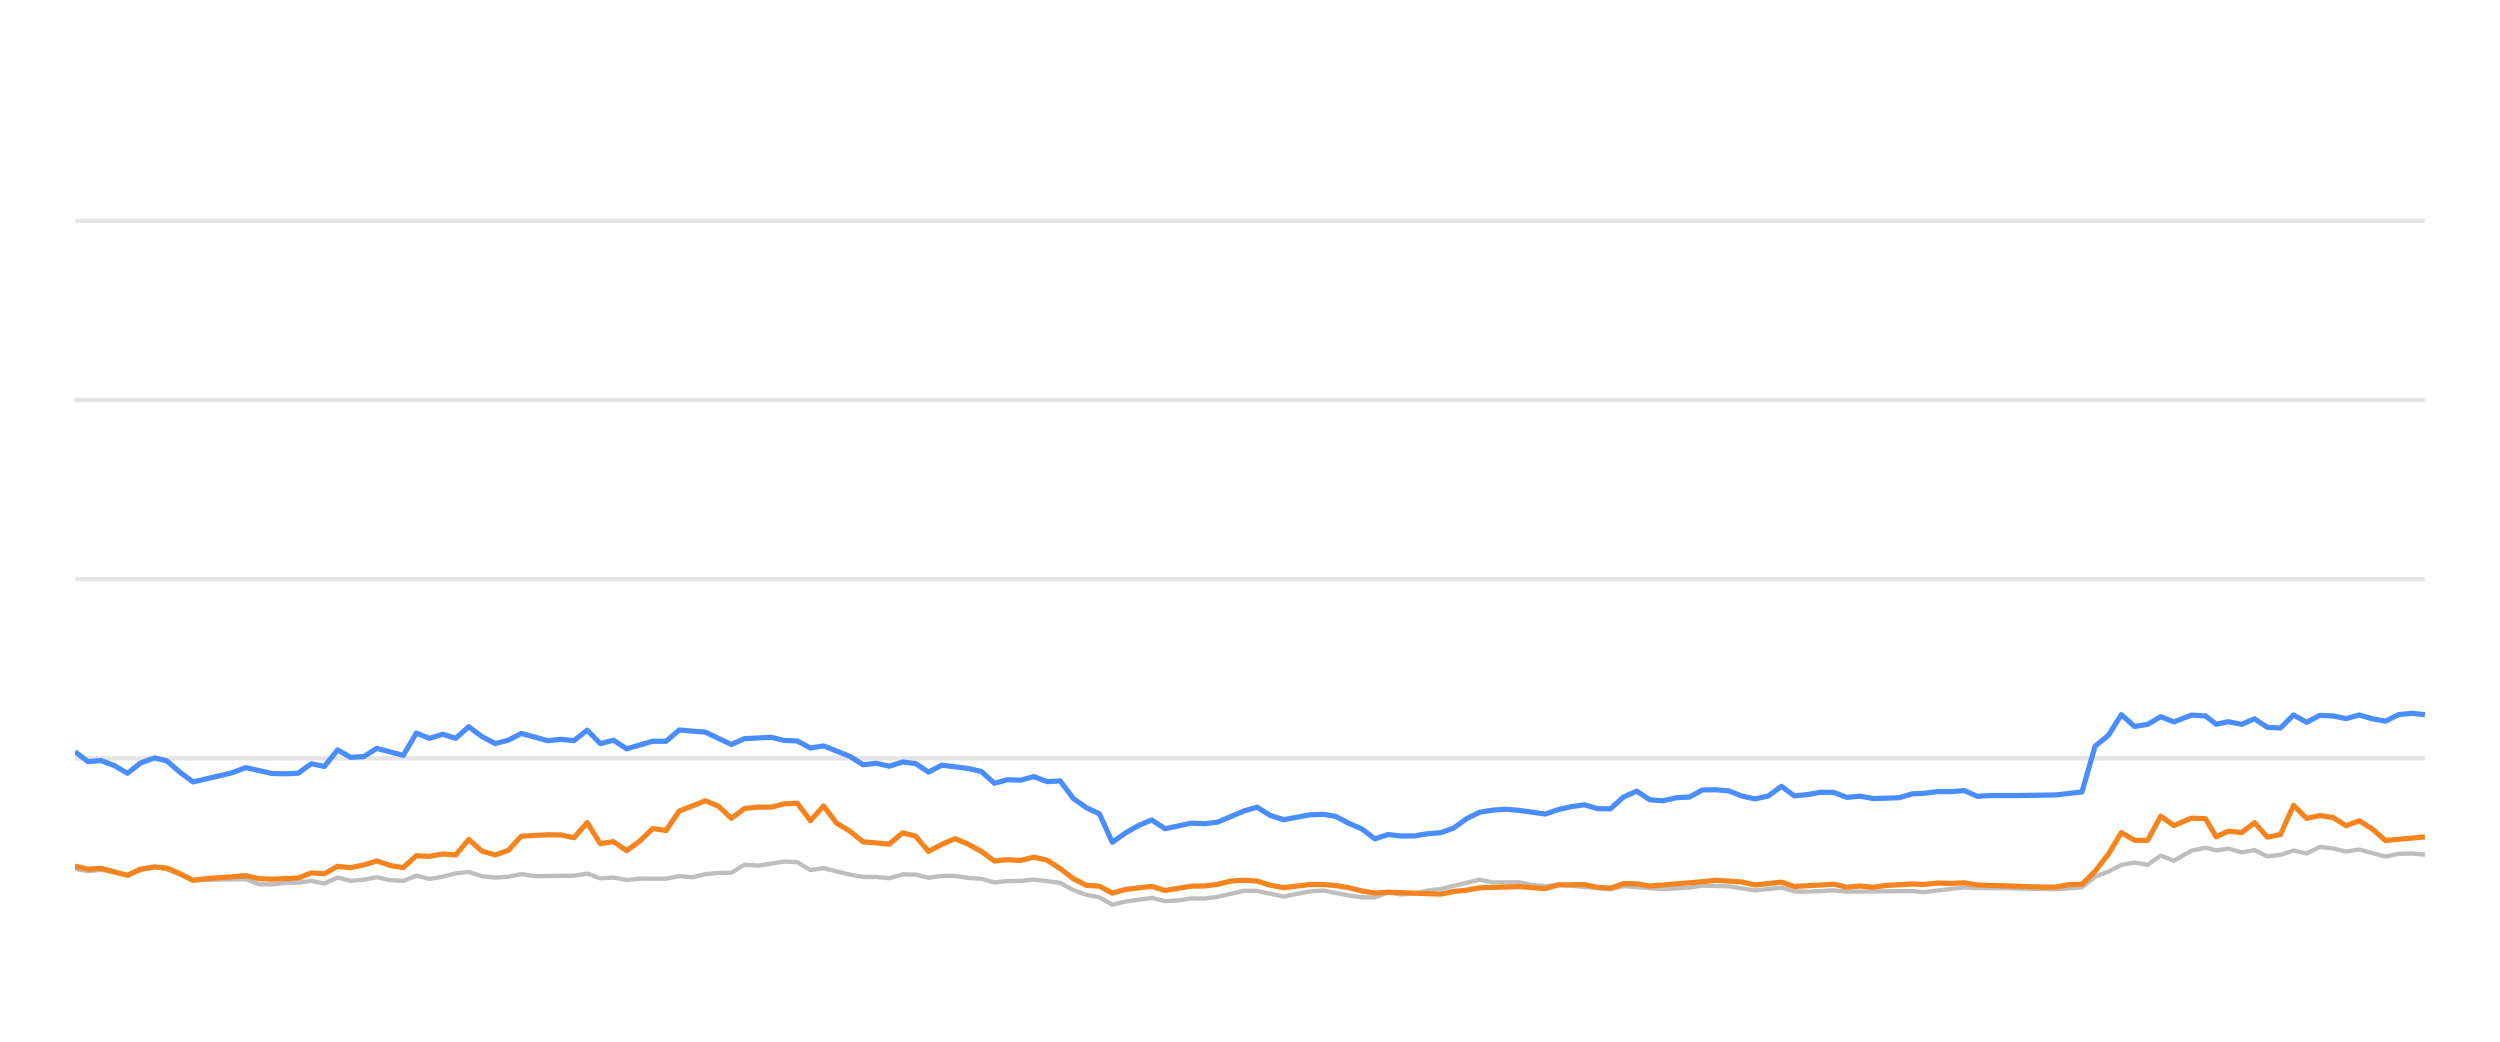
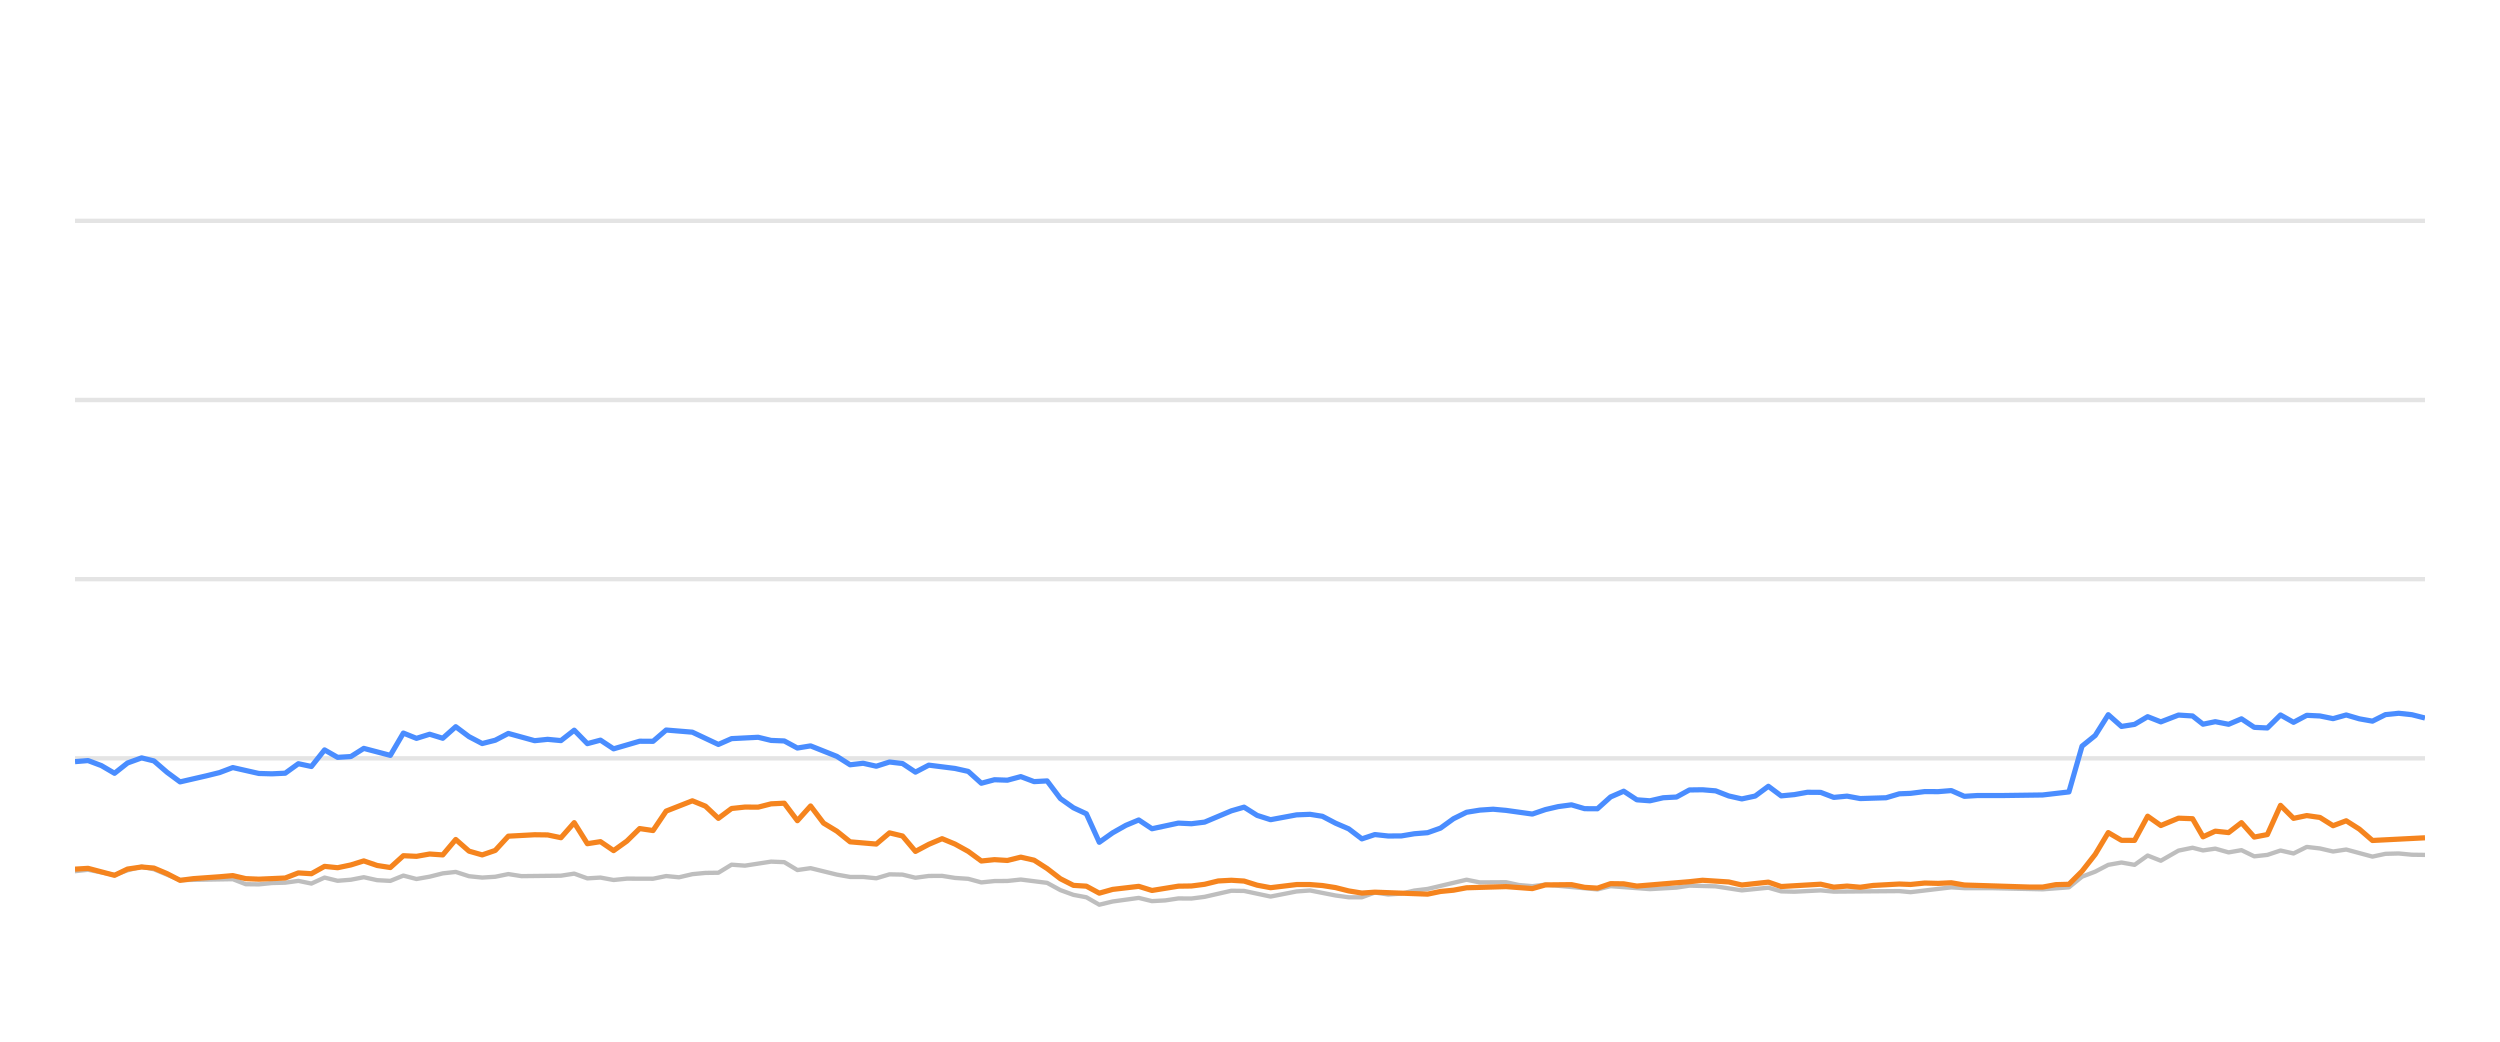
<svg xmlns="http://www.w3.org/2000/svg" width="288pt" height="120pt" viewBox="0 0 288 120" version="1.1">
  <defs>
    <style type="text/css">*{stroke-linejoin: round; stroke-linecap: butt}</style>
  </defs>
  <g id="figure_1">
    <g id="patch_1">
      <path d="M 0 120  L 288 120  L 288 0  L 0 0  L 0 120  z " style="fill: none; opacity: 0" />
    </g>
    <g id="axes_1">
      <g id="patch_2">
        <path d="M 8.64 108  L 279.36 108  L 279.36 4.8  L 8.64 4.8  L 8.64 108  z " style="fill: none" />
      </g>
      <g id="matplotlib.axis_1" />
      <g id="matplotlib.axis_2" />
      <g id="line2d_1">
-         <path d="M 8.64 87.36  L 279.36 87.36  " clip-path="url(#p5ee2b61c7e)" style="fill: none; stroke: #b2b2b2; stroke-opacity: 0.35; stroke-width: 0.5; stroke-linecap: square" />
+         <path d="M 8.64 87.36  L 279.36 87.36  " clip-path="url(#p1702b8bd5c)" style="fill: none; stroke: #b2b2b2; stroke-opacity: 0.35; stroke-width: 0.5; stroke-linecap: square" />
      </g>
      <g id="line2d_2">
-         <path d="M 8.64 66.72  L 279.36 66.72  " clip-path="url(#p5ee2b61c7e)" style="fill: none; stroke: #b2b2b2; stroke-opacity: 0.35; stroke-width: 0.5; stroke-linecap: square" />
+         <path d="M 8.64 66.72  L 279.36 66.72  " clip-path="url(#p1702b8bd5c)" style="fill: none; stroke: #b2b2b2; stroke-opacity: 0.35; stroke-width: 0.5; stroke-linecap: square" />
      </g>
      <g id="line2d_3">
-         <path d="M 8.64 46.08  L 279.36 46.08  " clip-path="url(#p5ee2b61c7e)" style="fill: none; stroke: #b2b2b2; stroke-opacity: 0.35; stroke-width: 0.5; stroke-linecap: square" />
+         <path d="M 8.64 46.08  L 279.36 46.08  " clip-path="url(#p1702b8bd5c)" style="fill: none; stroke: #b2b2b2; stroke-opacity: 0.35; stroke-width: 0.5; stroke-linecap: square" />
      </g>
      <g id="line2d_4">
-         <path d="M 8.64 25.44  L 279.36 25.44  " clip-path="url(#p5ee2b61c7e)" style="fill: none; stroke: #b2b2b2; stroke-opacity: 0.35; stroke-width: 0.5; stroke-linecap: square" />
+         <path d="M 8.64 25.44  L 279.36 25.44  " clip-path="url(#p1702b8bd5c)" style="fill: none; stroke: #b2b2b2; stroke-opacity: 0.35; stroke-width: 0.5; stroke-linecap: square" />
      </g>
      <g id="line2d_5">
-         <path d="M 8.64 100.095  L 10.137 100.363  L 11.64 100.198  L 14.69 100.797  L 16.187 100.26  L 17.812 99.837  L 19.229 100.136  L 22.24 101.385  L 28.315 101.282  L 29.807 101.86  L 31.321 101.88  L 32.819 101.725  L 34.354 101.684  L 35.87 101.478  L 37.371 101.787  L 38.886 101.096  L 40.392 101.467  L 41.918 101.344  L 43.406 101.055  L 44.945 101.395  L 46.465 101.478  L 47.967 100.869  L 49.477 101.261  L 50.996 100.993  L 52.504 100.611  L 53.999 100.446  L 55.531 100.941  L 57.047 101.096  L 58.552 101.003  L 60.059 100.693  L 61.577 100.931  L 66.121 100.879  L 67.649 100.642  L 69.164 101.189  L 70.672 101.096  L 72.186 101.375  L 73.714 101.22  L 76.73 101.23  L 78.241 100.92  L 79.72 101.065  L 81.258 100.704  L 82.77 100.559  L 84.257 100.539  L 85.774 99.61  L 87.316 99.723  L 90.33 99.259  L 91.849 99.321  L 93.359 100.229  L 94.879 100.012  L 97.905 100.755  L 99.432 101.024  L 100.933 101.024  L 102.45 101.178  L 103.97 100.724  L 105.47 100.755  L 106.961 101.117  L 108.497 100.91  L 110.029 100.9  L 111.517 101.137  L 113.045 101.24  L 114.552 101.653  L 116.064 101.498  L 117.554 101.488  L 119.097 101.323  L 122.128 101.705  L 123.657 102.541  L 125.163 103.088  L 126.65 103.366  L 128.139 104.223  L 129.683 103.851  L 132.684 103.439  L 134.211 103.81  L 135.732 103.728  L 137.25 103.5  L 138.75 103.511  L 140.273 103.315  L 143.355 102.613  L 144.819 102.634  L 147.871 103.284  L 150.865 102.696  L 152.421 102.582  L 155.36 103.16  L 156.871 103.366  L 158.391 103.366  L 159.884 102.819  L 161.424 103.046  L 162.947 102.943  L 164.429 102.592  L 165.963 102.407  L 170.449 101.344  L 171.983 101.653  L 174.998 101.633  L 176.469 101.952  L 178.027 102.087  L 179.535 101.911  L 185.528 102.458  L 187.04 102.087  L 191.572 102.427  L 194.639 102.252  L 196.123 102.025  L 199.145 102.107  L 202.164 102.572  L 205.221 102.262  L 206.696 102.685  L 208.212 102.726  L 211.246 102.572  L 212.757 102.716  L 220.305 102.654  L 221.602 102.778  L 226.293 102.221  L 227.797 102.314  L 230.844 102.314  L 236.823 102.448  L 239.845 102.221  L 241.356 100.993  L 242.874 100.415  L 244.377 99.63  L 245.898 99.362  L 247.408 99.63  L 248.916 98.557  L 250.434 99.156  L 252.468 97.99  L 254.087 97.659  L 255.294 97.969  L 256.707 97.763  L 258.241 98.196  L 259.721 97.938  L 261.196 98.65  L 262.706 98.485  L 264.221 97.979  L 265.722 98.32  L 267.243 97.566  L 268.764 97.742  L 270.276 98.093  L 271.79 97.866  L 274.812 98.681  L 276.31 98.361  L 277.843 98.32  L 279.36 98.464  L 279.36 98.464  " clip-path="url(#p5ee2b61c7e)" style="fill: none; stroke: #bebebe; stroke-width: 0.5; stroke-linecap: round" />
+         <path d="M 8.64 100.363  L 10.143 100.198  L 13.192 100.797  L 14.69 100.26  L 16.314 99.837  L 17.732 100.136  L 20.743 101.385  L 26.818 101.282  L 28.309 101.86  L 29.823 101.88  L 31.322 101.725  L 32.856 101.684  L 34.372 101.478  L 35.873 101.787  L 37.388 101.096  L 38.894 101.467  L 40.42 101.344  L 41.908 101.055  L 43.447 101.395  L 44.966 101.478  L 46.468 100.869  L 47.979 101.261  L 49.497 100.993  L 51.006 100.611  L 52.501 100.446  L 54.032 100.941  L 55.548 101.096  L 57.053 101.003  L 58.56 100.693  L 60.078 100.931  L 64.622 100.879  L 66.15 100.642  L 67.665 101.189  L 69.173 101.096  L 70.687 101.375  L 72.215 101.22  L 75.231 101.23  L 76.742 100.92  L 78.22 101.065  L 79.758 100.704  L 81.27 100.559  L 82.757 100.539  L 84.274 99.61  L 85.816 99.723  L 88.831 99.259  L 90.35 99.321  L 91.86 100.229  L 93.379 100.012  L 96.405 100.755  L 97.932 101.024  L 99.433 101.024  L 100.95 101.178  L 102.47 100.724  L 103.97 100.755  L 105.461 101.117  L 106.997 100.91  L 108.528 100.9  L 110.017 101.137  L 111.544 101.24  L 113.051 101.653  L 114.564 101.498  L 116.054 101.488  L 117.596 101.323  L 120.627 101.705  L 122.156 102.541  L 123.662 103.088  L 125.149 103.366  L 126.637 104.223  L 128.182 103.851  L 131.183 103.439  L 132.71 103.81  L 134.231 103.728  L 135.748 103.5  L 137.249 103.511  L 138.772 103.315  L 141.854 102.613  L 143.317 102.634  L 146.369 103.284  L 149.363 102.696  L 150.919 102.582  L 153.858 103.16  L 155.369 103.366  L 156.888 103.366  L 158.382 102.819  L 159.922 103.046  L 161.445 102.943  L 162.927 102.592  L 164.461 102.407  L 168.947 101.344  L 170.48 101.653  L 173.496 101.633  L 174.966 101.952  L 176.524 102.087  L 178.032 101.911  L 184.025 102.458  L 185.537 102.087  L 190.069 102.427  L 193.135 102.252  L 194.619 102.025  L 197.642 102.107  L 200.66 102.572  L 203.717 102.262  L 205.193 102.685  L 206.708 102.726  L 209.742 102.572  L 211.253 102.716  L 218.8 102.654  L 220.098 102.778  L 224.789 102.221  L 226.293 102.314  L 229.339 102.314  L 235.318 102.448  L 238.34 102.221  L 239.851 100.993  L 241.369 100.415  L 242.872 99.63  L 244.393 99.362  L 245.903 99.63  L 247.411 98.557  L 248.928 99.156  L 250.963 97.99  L 252.582 97.659  L 253.788 97.969  L 255.201 97.763  L 256.736 98.196  L 258.216 97.938  L 259.69 98.65  L 261.2 98.485  L 262.715 97.979  L 264.216 98.32  L 265.737 97.566  L 267.258 97.742  L 268.771 98.093  L 270.284 97.866  L 273.306 98.681  L 274.804 98.361  L 276.337 98.32  L 277.854 98.464  L 279.36 98.485  L 279.36 98.485  " clip-path="url(#p1702b8bd5c)" style="fill: none; stroke: #bebebe; stroke-width: 0.5; stroke-linecap: round" />
      </g>
      <g id="line2d_6">
-         <path d="M 8.64 86.586  L 10.137 87.742  L 11.64 87.618  L 13.174 88.196  L 14.69 89.083  L 16.187 87.897  L 17.812 87.308  L 19.229 87.659  L 20.743 88.97  L 22.24 90.074  L 25.288 89.372  L 26.791 89.001  L 28.315 88.423  L 31.321 89.104  L 32.819 89.145  L 34.354 89.073  L 35.87 87.979  L 37.371 88.299  L 38.886 86.39  L 40.392 87.246  L 41.918 87.154  L 43.406 86.214  L 46.465 87.019  L 47.967 84.45  L 49.477 85.059  L 50.996 84.584  L 52.504 85.048  L 53.999 83.717  L 55.531 84.863  L 57.047 85.657  L 58.552 85.275  L 60.059 84.491  L 63.092 85.327  L 64.586 85.172  L 66.121 85.317  L 67.649 84.12  L 69.164 85.668  L 70.672 85.265  L 72.186 86.266  L 75.187 85.389  L 76.73 85.399  L 78.241 84.099  L 81.258 84.347  L 84.257 85.76  L 85.774 85.09  L 88.84 84.935  L 90.33 85.296  L 91.849 85.358  L 93.359 86.173  L 94.879 85.926  L 97.905 87.133  L 99.432 88.103  L 100.933 87.928  L 102.45 88.268  L 103.97 87.783  L 105.47 87.959  L 106.961 88.949  L 108.497 88.144  L 111.517 88.526  L 113.045 88.867  L 114.552 90.229  L 116.064 89.826  L 117.554 89.878  L 119.097 89.465  L 120.631 90.043  L 122.128 89.961  L 123.657 91.994  L 125.163 93.057  L 126.65 93.748  L 128.139 97.03  L 129.683 95.936  L 131.201 95.079  L 132.684 94.46  L 134.211 95.472  L 137.25 94.821  L 138.75 94.894  L 140.273 94.708  L 143.355 93.408  L 144.819 92.984  L 146.324 93.934  L 147.871 94.429  L 150.865 93.872  L 152.421 93.81  L 153.843 94.037  L 155.36 94.832  L 156.871 95.482  L 158.391 96.638  L 159.884 96.142  L 161.424 96.307  L 162.947 96.297  L 164.429 96.049  L 165.963 95.926  L 167.449 95.399  L 168.944 94.316  L 170.449 93.573  L 171.983 93.325  L 173.509 93.222  L 174.998 93.356  L 178.027 93.779  L 179.535 93.263  L 181.002 92.922  L 182.536 92.716  L 184.051 93.16  L 185.528 93.17  L 187.04 91.808  L 188.556 91.147  L 190.068 92.138  L 191.572 92.252  L 193.107 91.901  L 194.639 91.818  L 196.123 91.003  L 197.636 90.982  L 199.145 91.106  L 200.656 91.694  L 202.164 92.035  L 203.701 91.705  L 205.221 90.58  L 206.696 91.684  L 208.212 91.54  L 209.713 91.271  L 211.246 91.282  L 212.757 91.86  L 214.282 91.715  L 215.8 91.994  L 218.788 91.901  L 220.305 91.447  L 221.602 91.395  L 223.245 91.189  L 224.773 91.199  L 226.293 91.075  L 227.797 91.736  L 229.329 91.643  L 232.354 91.643  L 236.823 91.581  L 239.845 91.23  L 241.356 85.956  L 242.874 84.728  L 244.377 82.334  L 245.898 83.686  L 247.408 83.449  L 248.916 82.561  L 250.434 83.16  L 252.468 82.375  L 254.087 82.479  L 255.294 83.428  L 256.707 83.139  L 258.241 83.438  L 259.721 82.809  L 261.196 83.789  L 262.706 83.862  L 264.221 82.365  L 265.722 83.211  L 267.243 82.406  L 268.764 82.479  L 270.276 82.788  L 271.79 82.365  L 273.303 82.809  L 274.812 83.077  L 276.31 82.324  L 277.843 82.169  L 279.36 82.334  L 279.36 82.334  " clip-path="url(#p5ee2b61c7e)" style="fill: none; stroke: #4a8dff; stroke-width: 0.6" />
+         <path d="M 8.64 87.742  L 10.143 87.618  L 11.677 88.196  L 13.192 89.083  L 14.69 87.897  L 16.314 87.308  L 17.732 87.659  L 19.245 88.97  L 20.743 90.074  L 23.791 89.372  L 25.293 89.001  L 26.818 88.423  L 29.823 89.104  L 31.322 89.145  L 32.856 89.073  L 34.372 87.979  L 35.873 88.299  L 37.388 86.39  L 38.894 87.246  L 40.42 87.154  L 41.908 86.214  L 44.966 87.019  L 46.468 84.45  L 47.979 85.059  L 49.497 84.584  L 51.006 85.048  L 52.501 83.717  L 54.032 84.863  L 55.548 85.657  L 57.053 85.275  L 58.56 84.491  L 61.593 85.327  L 63.087 85.172  L 64.622 85.317  L 66.15 84.12  L 67.665 85.668  L 69.173 85.265  L 70.687 86.266  L 73.688 85.389  L 75.231 85.399  L 76.742 84.099  L 79.758 84.347  L 82.757 85.76  L 84.274 85.09  L 87.34 84.935  L 88.831 85.296  L 90.35 85.358  L 91.86 86.173  L 93.379 85.926  L 96.405 87.133  L 97.932 88.103  L 99.433 87.928  L 100.95 88.268  L 102.47 87.783  L 103.97 87.959  L 105.461 88.949  L 106.997 88.144  L 110.017 88.526  L 111.544 88.867  L 113.051 90.229  L 114.564 89.826  L 116.054 89.878  L 117.596 89.465  L 119.13 90.043  L 120.627 89.961  L 122.156 91.994  L 123.662 93.057  L 125.149 93.748  L 126.637 97.03  L 128.182 95.936  L 129.7 95.079  L 131.183 94.46  L 132.71 95.472  L 135.748 94.821  L 137.249 94.894  L 138.772 94.708  L 141.854 93.408  L 143.317 92.984  L 144.822 93.934  L 146.369 94.429  L 149.363 93.872  L 150.919 93.81  L 152.341 94.037  L 153.858 94.832  L 155.369 95.482  L 156.888 96.638  L 158.382 96.142  L 159.922 96.307  L 161.445 96.297  L 162.927 96.049  L 164.461 95.926  L 165.946 95.399  L 167.441 94.316  L 168.947 93.573  L 170.48 93.325  L 172.007 93.222  L 173.496 93.356  L 176.524 93.779  L 178.032 93.263  L 179.499 92.922  L 181.033 92.716  L 182.548 93.16  L 184.025 93.17  L 185.537 91.808  L 187.053 91.147  L 188.565 92.138  L 190.069 92.252  L 191.603 91.901  L 193.135 91.818  L 194.619 91.003  L 196.132 90.982  L 197.642 91.106  L 199.153 91.694  L 200.66 92.035  L 202.197 91.705  L 203.717 90.58  L 205.193 91.684  L 206.708 91.54  L 208.209 91.271  L 209.742 91.282  L 211.253 91.86  L 212.778 91.715  L 214.296 91.994  L 217.284 91.901  L 218.8 91.447  L 220.098 91.395  L 221.74 91.189  L 223.269 91.199  L 224.789 91.075  L 226.293 91.736  L 227.824 91.643  L 230.849 91.643  L 235.318 91.581  L 238.34 91.23  L 239.851 85.956  L 241.369 84.728  L 242.872 82.334  L 244.393 83.686  L 245.903 83.449  L 247.411 82.561  L 248.928 83.16  L 250.963 82.375  L 252.582 82.479  L 253.788 83.428  L 255.201 83.139  L 256.736 83.438  L 258.216 82.809  L 259.69 83.789  L 261.2 83.862  L 262.715 82.365  L 264.216 83.211  L 265.737 82.406  L 267.258 82.479  L 268.771 82.788  L 270.284 82.365  L 271.796 82.809  L 273.306 83.077  L 274.804 82.324  L 276.337 82.169  L 277.854 82.334  L 279.36 82.716  L 279.36 82.716  " clip-path="url(#p1702b8bd5c)" style="fill: none; stroke: #4a8dff; stroke-width: 0.6" />
      </g>
      <g id="line2d_7">
-         <path d="M 8.64 99.785  L 10.137 100.126  L 11.64 100.033  L 14.69 100.838  L 16.187 100.116  L 17.812 99.878  L 19.229 100.002  L 20.743 100.642  L 22.24 101.416  L 23.772 101.22  L 26.791 101.003  L 28.315 100.869  L 29.807 101.22  L 31.321 101.282  L 34.354 101.148  L 35.87 100.559  L 37.371 100.652  L 38.886 99.806  L 40.392 99.961  L 41.918 99.641  L 43.406 99.176  L 44.945 99.703  L 46.465 99.94  L 47.967 98.578  L 49.477 98.65  L 50.996 98.382  L 52.504 98.485  L 53.999 96.71  L 55.531 98.052  L 57.047 98.485  L 58.552 97.969  L 60.059 96.328  L 63.092 96.163  L 64.586 96.184  L 66.121 96.504  L 67.649 94.77  L 69.164 97.195  L 70.672 96.958  L 72.186 97.99  L 73.714 96.896  L 75.187 95.451  L 76.73 95.678  L 78.241 93.438  L 81.258 92.252  L 82.77 92.871  L 84.257 94.274  L 85.774 93.139  L 87.316 92.974  L 88.84 92.984  L 90.33 92.603  L 91.849 92.53  L 93.359 94.543  L 94.879 92.85  L 96.371 94.821  L 97.905 95.75  L 99.432 96.978  L 102.45 97.236  L 103.97 95.946  L 105.47 96.307  L 106.961 98.082  L 108.497 97.267  L 110.029 96.617  L 111.517 97.236  L 113.045 98.082  L 114.552 99.187  L 116.064 99.032  L 117.554 99.125  L 119.097 98.743  L 120.631 99.094  L 122.128 100.054  L 123.657 101.23  L 125.163 101.994  L 126.65 102.087  L 128.139 102.892  L 129.683 102.458  L 132.684 102.107  L 134.211 102.582  L 137.25 102.087  L 138.75 102.066  L 140.273 101.87  L 141.835 101.488  L 143.355 101.406  L 144.819 101.498  L 146.324 101.973  L 147.871 102.262  L 150.865 101.901  L 152.421 101.901  L 153.843 102.014  L 155.36 102.252  L 156.871 102.634  L 158.391 102.881  L 159.884 102.778  L 165.963 103.005  L 167.449 102.696  L 168.944 102.551  L 170.449 102.272  L 174.998 102.138  L 178.027 102.365  L 179.535 101.942  L 182.536 101.911  L 184.051 102.221  L 185.528 102.314  L 187.04 101.798  L 188.556 101.818  L 190.068 102.076  L 196.123 101.571  L 197.636 101.406  L 200.656 101.602  L 202.164 101.952  L 205.221 101.622  L 206.696 102.128  L 211.246 101.86  L 212.757 102.2  L 214.282 102.076  L 215.8 102.21  L 217.281 102.004  L 220.305 101.839  L 221.602 101.891  L 223.245 101.725  L 224.773 101.767  L 226.293 101.694  L 227.797 101.952  L 235.313 102.19  L 236.823 102.19  L 238.331 101.911  L 239.845 101.87  L 241.356 100.363  L 242.874 98.423  L 244.377 95.915  L 245.898 96.803  L 247.408 96.813  L 248.916 94.027  L 250.434 95.1  L 252.468 94.254  L 254.087 94.316  L 255.294 96.4  L 256.707 95.75  L 258.241 95.915  L 259.721 94.77  L 261.196 96.431  L 262.706 96.142  L 264.221 92.778  L 265.722 94.274  L 267.243 93.954  L 268.764 94.171  L 270.276 95.121  L 271.79 94.553  L 273.303 95.513  L 274.812 96.823  L 279.36 96.411  L 279.36 96.411  " clip-path="url(#p5ee2b61c7e)" style="fill: none; stroke: #f5841e; stroke-width: 0.6" />
+         <path d="M 8.64 100.126  L 10.143 100.033  L 13.192 100.838  L 14.69 100.116  L 16.314 99.878  L 17.732 100.002  L 19.245 100.642  L 20.743 101.416  L 22.275 101.22  L 25.293 101.003  L 26.818 100.869  L 28.309 101.22  L 29.823 101.282  L 32.856 101.148  L 34.372 100.559  L 35.873 100.652  L 37.388 99.806  L 38.894 99.961  L 40.42 99.641  L 41.908 99.176  L 43.447 99.703  L 44.966 99.94  L 46.468 98.578  L 47.979 98.65  L 49.497 98.382  L 51.006 98.485  L 52.501 96.71  L 54.032 98.052  L 55.548 98.485  L 57.053 97.969  L 58.56 96.328  L 61.593 96.163  L 63.087 96.184  L 64.622 96.504  L 66.15 94.77  L 67.665 97.195  L 69.173 96.958  L 70.687 97.99  L 72.215 96.896  L 73.688 95.451  L 75.231 95.678  L 76.742 93.438  L 79.758 92.252  L 81.27 92.871  L 82.757 94.274  L 84.274 93.139  L 85.816 92.974  L 87.34 92.984  L 88.831 92.603  L 90.35 92.53  L 91.86 94.543  L 93.379 92.85  L 94.871 94.821  L 96.405 95.75  L 97.932 96.978  L 100.95 97.236  L 102.47 95.946  L 103.97 96.307  L 105.461 98.082  L 106.997 97.267  L 108.528 96.617  L 110.017 97.236  L 111.544 98.082  L 113.051 99.187  L 114.564 99.032  L 116.054 99.125  L 117.596 98.743  L 119.13 99.094  L 120.627 100.054  L 122.156 101.23  L 123.662 101.994  L 125.149 102.087  L 126.637 102.892  L 128.182 102.458  L 131.183 102.107  L 132.71 102.582  L 135.748 102.087  L 137.249 102.066  L 138.772 101.87  L 140.334 101.488  L 141.854 101.406  L 143.317 101.498  L 144.822 101.973  L 146.369 102.262  L 149.363 101.901  L 150.919 101.901  L 152.341 102.014  L 153.858 102.252  L 155.369 102.634  L 156.888 102.881  L 158.382 102.778  L 164.461 103.005  L 165.946 102.696  L 167.441 102.551  L 168.947 102.272  L 173.496 102.138  L 176.524 102.365  L 178.032 101.942  L 181.033 101.911  L 182.548 102.221  L 184.025 102.314  L 185.537 101.798  L 187.053 101.818  L 188.565 102.076  L 194.619 101.571  L 196.132 101.406  L 199.153 101.602  L 200.66 101.952  L 203.717 101.622  L 205.193 102.128  L 209.742 101.86  L 211.253 102.2  L 212.778 102.076  L 214.296 102.21  L 215.777 102.004  L 218.8 101.839  L 220.098 101.891  L 221.74 101.725  L 223.269 101.767  L 224.789 101.694  L 226.293 101.952  L 233.809 102.19  L 235.318 102.19  L 236.826 101.911  L 238.34 101.87  L 239.851 100.363  L 241.369 98.423  L 242.872 95.915  L 244.393 96.803  L 245.903 96.813  L 247.411 94.027  L 248.928 95.1  L 250.963 94.254  L 252.582 94.316  L 253.788 96.4  L 255.201 95.75  L 256.736 95.915  L 258.216 94.77  L 259.69 96.431  L 261.2 96.142  L 262.715 92.778  L 264.216 94.274  L 265.737 93.954  L 267.258 94.171  L 268.771 95.121  L 270.284 94.553  L 271.796 95.513  L 273.306 96.823  L 279.36 96.514  L 279.36 96.514  " clip-path="url(#p1702b8bd5c)" style="fill: none; stroke: #f5841e; stroke-width: 0.6" />
      </g>
    </g>
  </g>
  <defs>
-     <clipPath id="p5ee2b61c7e">
+     <clipPath id="p1702b8bd5c">
      <rect x="8.64" y="4.8" width="270.72" height="103.2" />
    </clipPath>
  </defs>
</svg>
